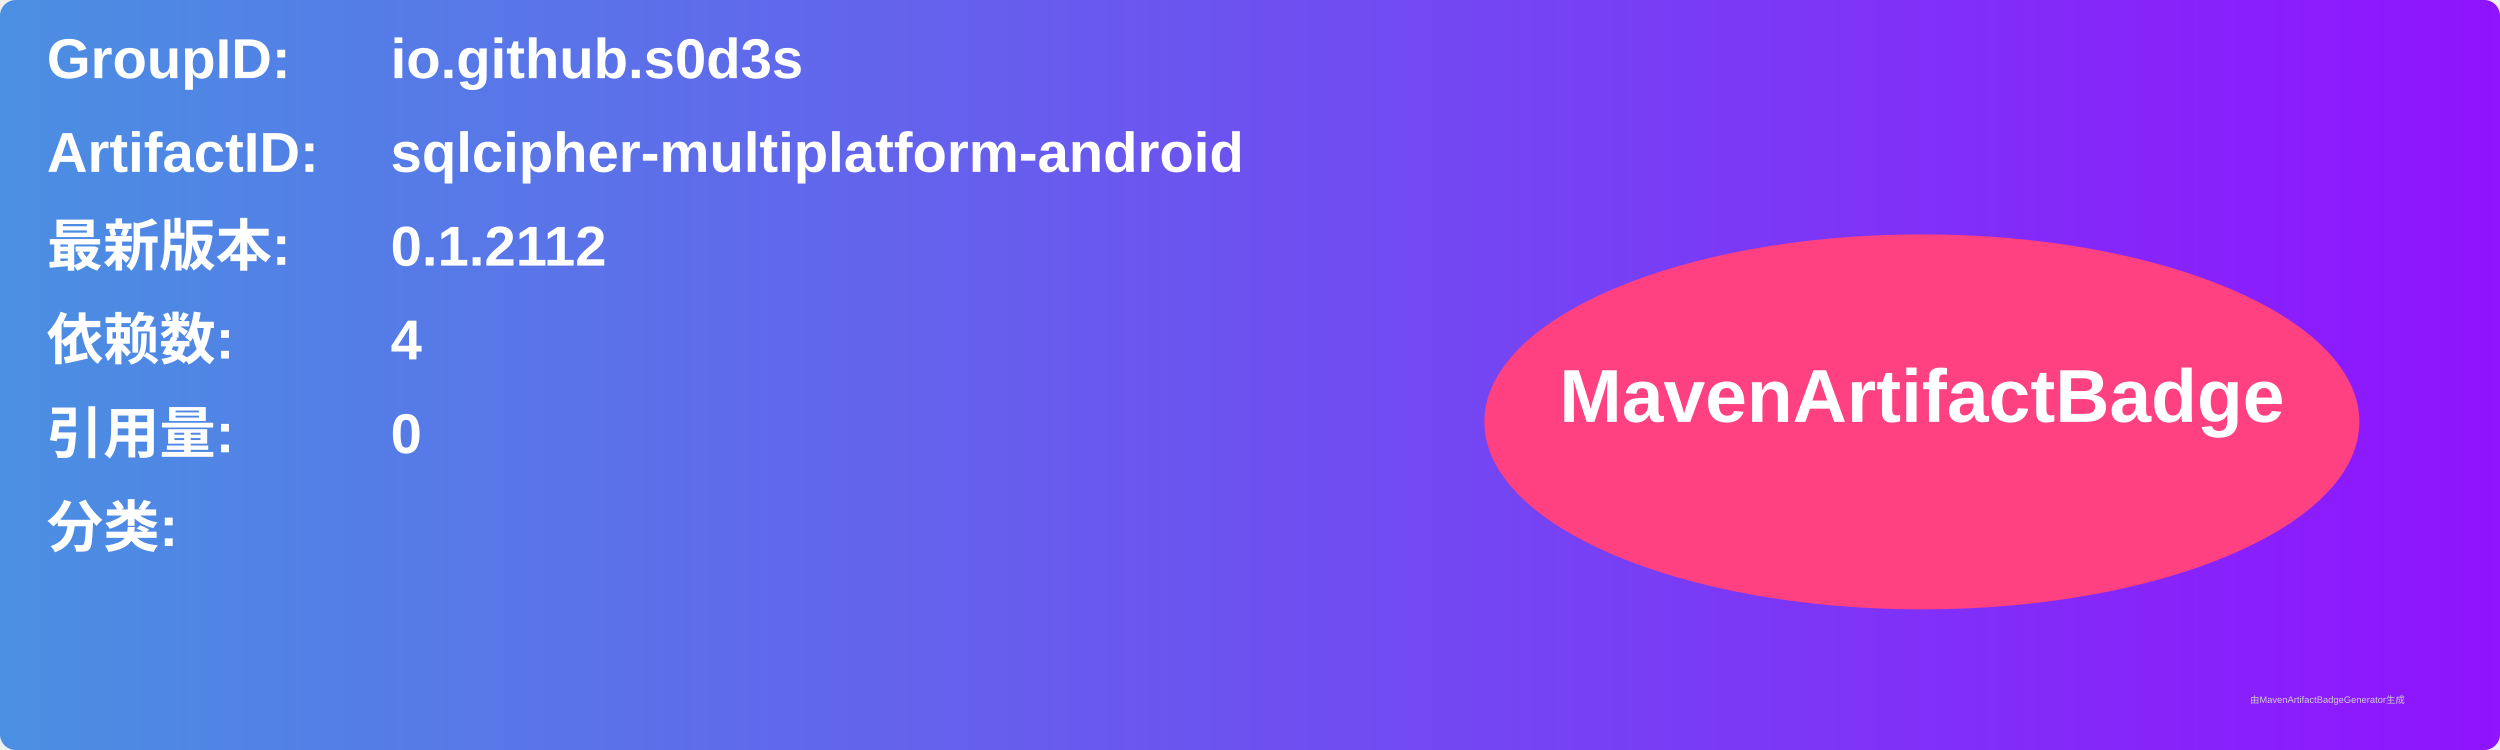
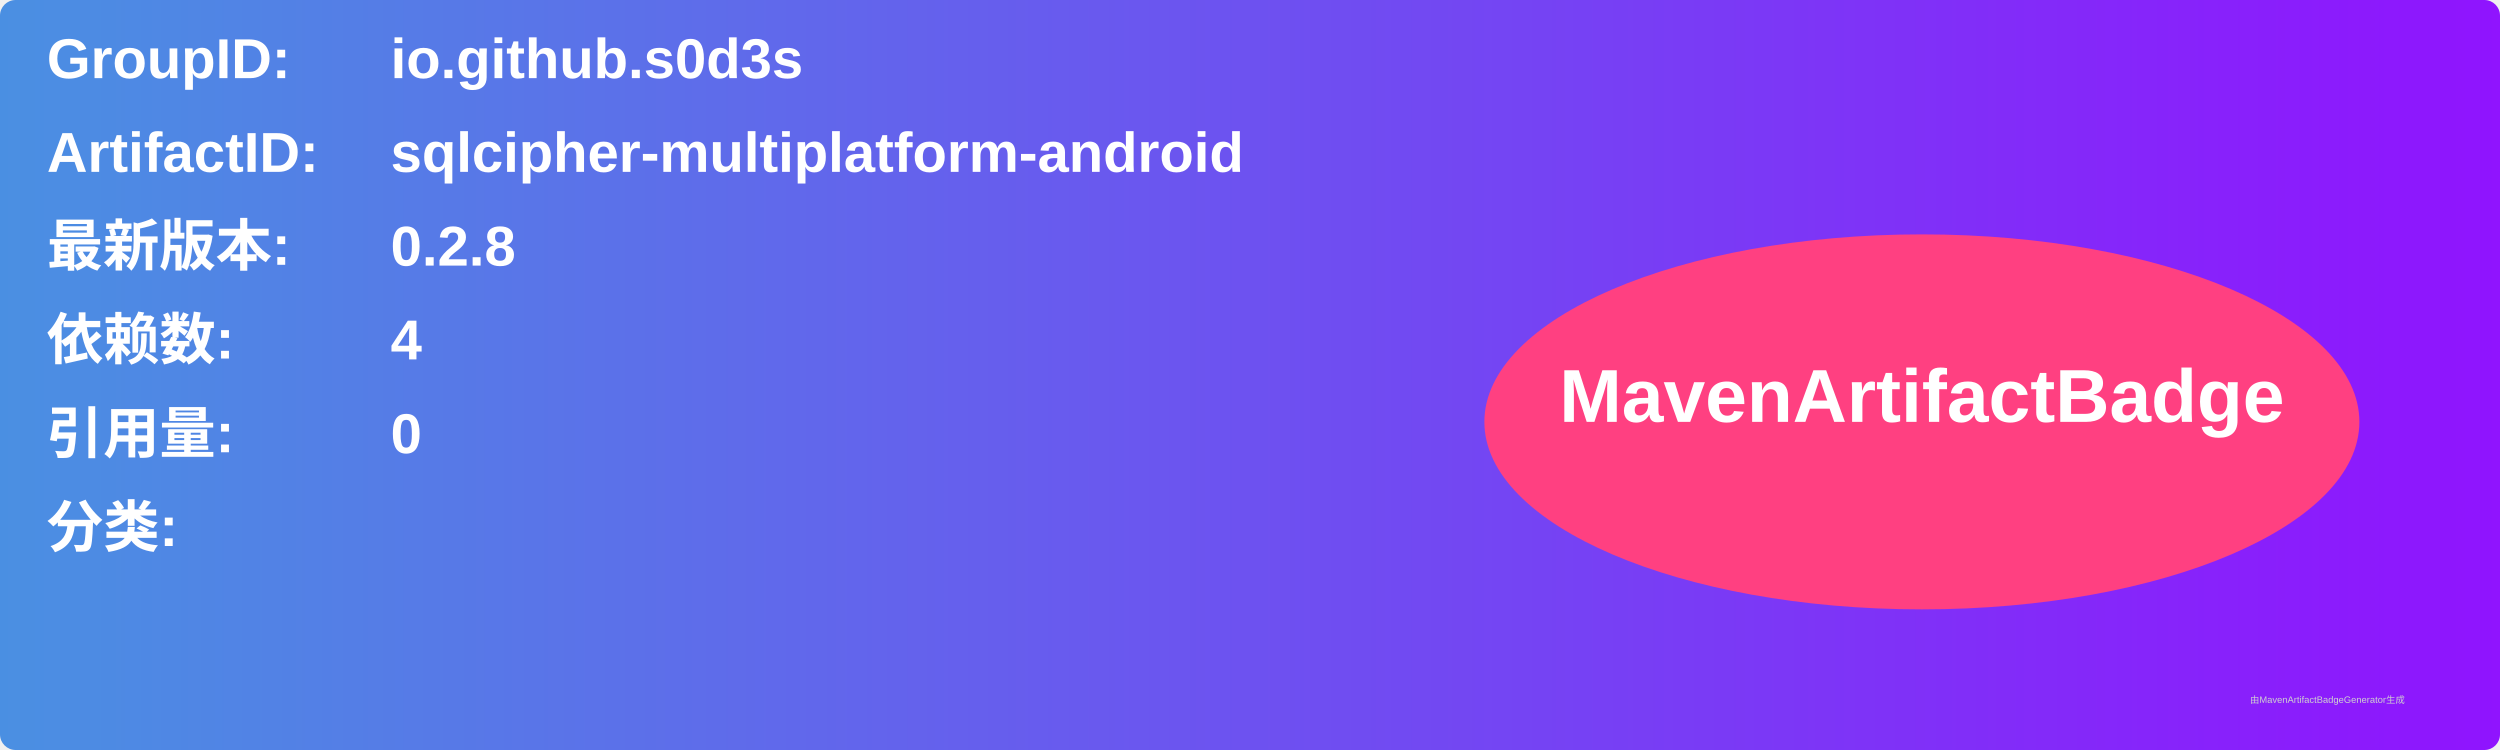
<svg xmlns="http://www.w3.org/2000/svg" width="800" height="240" viewBox="0 0 800 240">
  <linearGradient id="grad" x1="0%" y1="0%" x2="100%" y2="0%">
    <stop offset="0%" stop-color="#4a90e2" />
    <stop offset="100%" stop-color="#9013fe" />
  </linearGradient>
  <rect width="100%" height="100%" rx="5" ry="5" fill="url(#grad)" />
  <g transform="translate(15, 15)">
    <text x="0" y="10" font-family="Arial" font-size="18" fill="white" font-weight="bold" width="260">GroupID:</text>
    <text x="110" y="10" font-family="Arial" font-size="18" fill="white" font-weight="bold" width="460">io.github.s0d3s</text>
    <text x="0" y="40" font-family="Arial" font-size="18" fill="white" font-weight="bold" width="260">ArtifactID:</text>
    <text x="110" y="40" font-family="Arial" font-size="18" fill="white" font-weight="bold" width="460">sqlcipher-multiplatform-android</text>
    <text x="0" y="70" font-family="Arial" font-size="18" fill="white" font-weight="bold">最新版本:</text>
    <text x="110" y="70" font-family="Arial" font-size="18" fill="white" font-weight="bold">
-       <tspan font-weight="bold">0.1.2112</tspan>
+       <tspan font-weight="bold">0.2.8</tspan>
    </text>
    <text x="0" y="100" font-family="Arial" font-size="18" fill="white" font-weight="bold">依赖数: </text>
    <text x="110" y="100" font-family="Arial" font-size="18" fill="white">
      <tspan font-weight="bold">4</tspan>
    </text>
    <text x="0" y="130" font-family="Arial" font-size="18" fill="white" font-weight="bold">引用量: </text>
    <text x="110" y="130" font-family="Arial" font-size="18" fill="white">
      <tspan font-weight="bold">0</tspan>
    </text>
    <text x="0" y="160" font-family="Arial" font-size="18" fill="white" font-weight="bold">分类:</text>
    <text x="10" y="190" font-family="Arial" font-size="10" fill="white">
      <tspan font-weight="bold" />
    </text>
    <ellipse cx="600" cy="120" rx="140" ry="60" fill="#ff4081" />
    <text x="600" y="120" text-anchor="middle" font-family="Arial" font-size="24" fill="white" font-weight="bold">MavenArtifactBadge</text>
  </g>
  <text x="720" y="225" font-family="Arial" font-size="3" fill="#d0d0d0">由MavenArtifactBadgeGenerator生成</text>
</svg>
